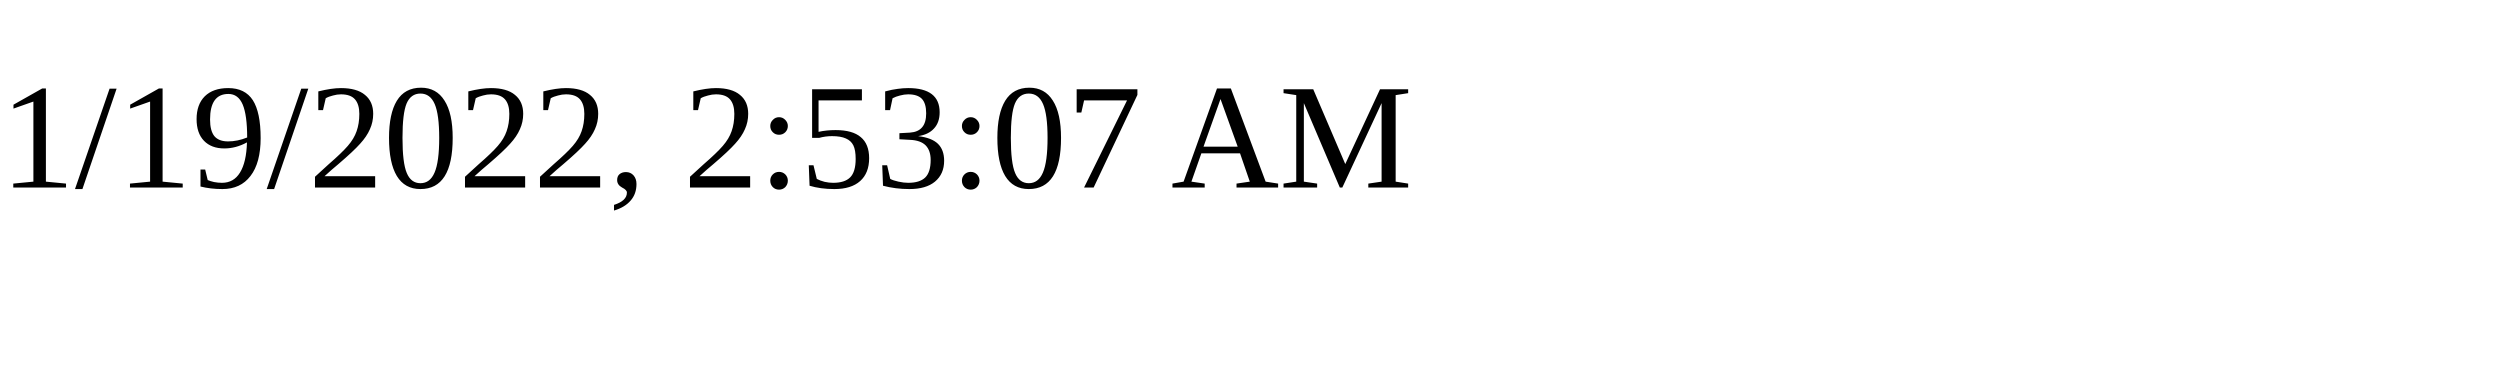
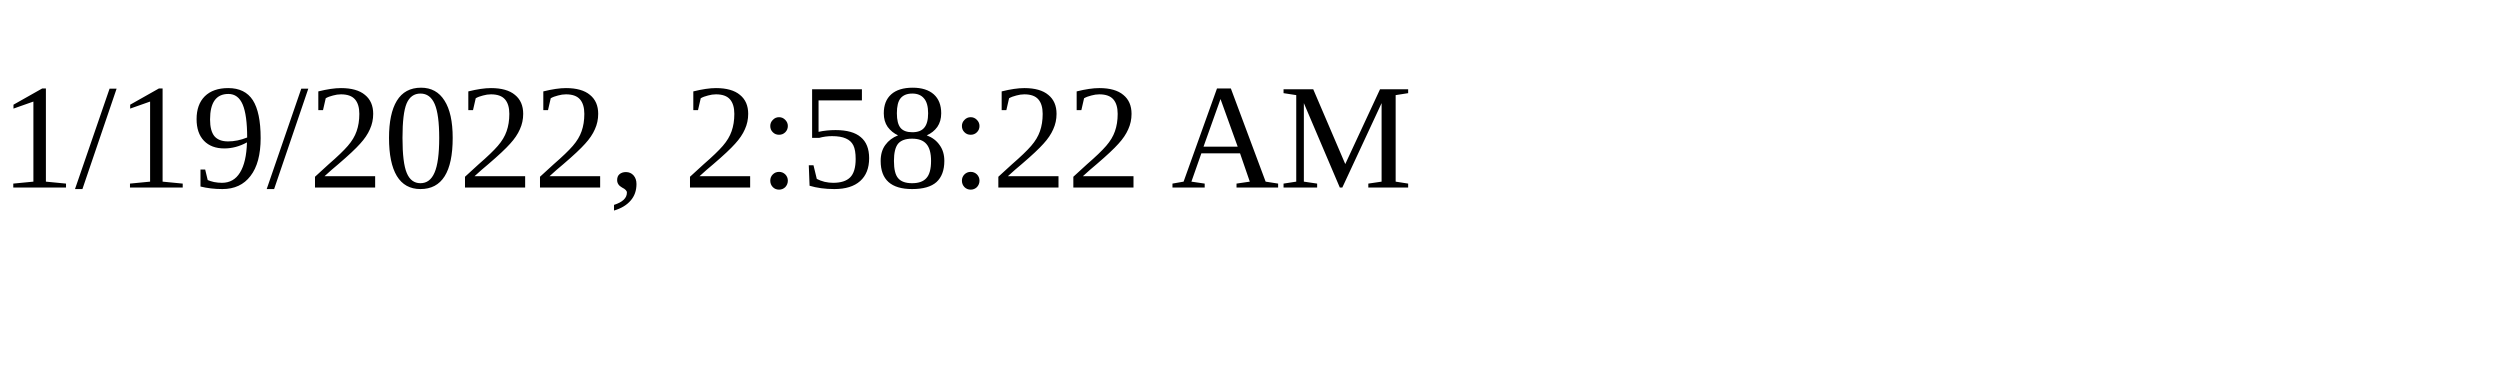
<svg xmlns="http://www.w3.org/2000/svg" height="30" width="200">
-   <text x="0" y="15">1/19/2022, 2:53:07 AM</text>
+   <text x="0" y="15">1/19/2022, 2:58:22 AM</text>
</svg>
